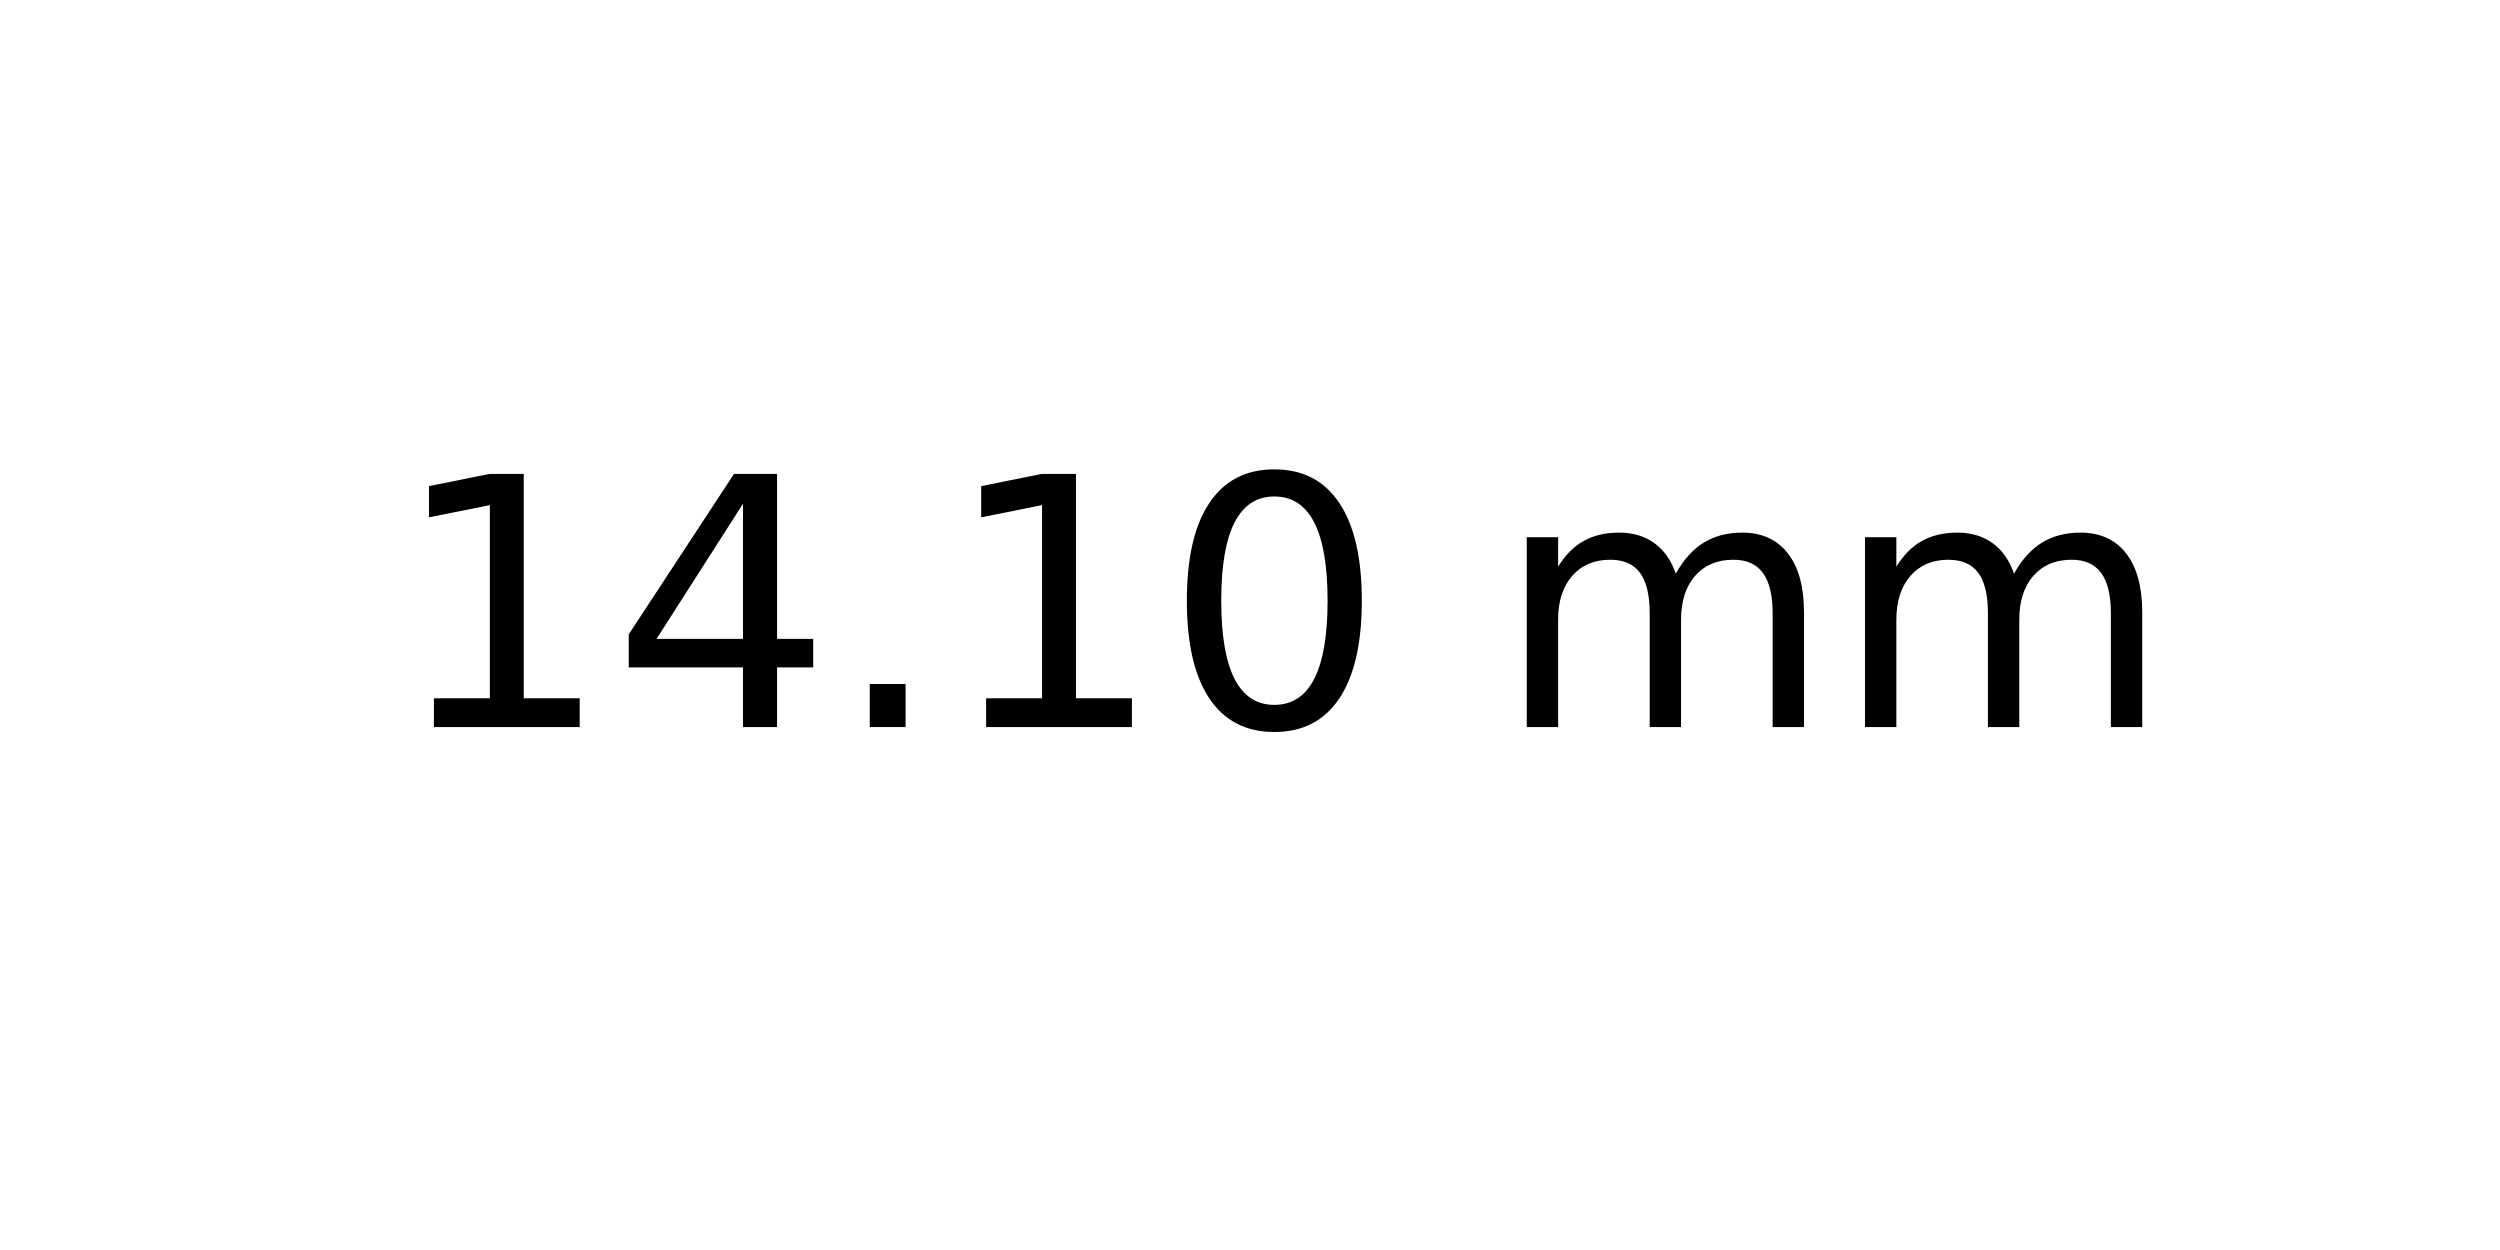
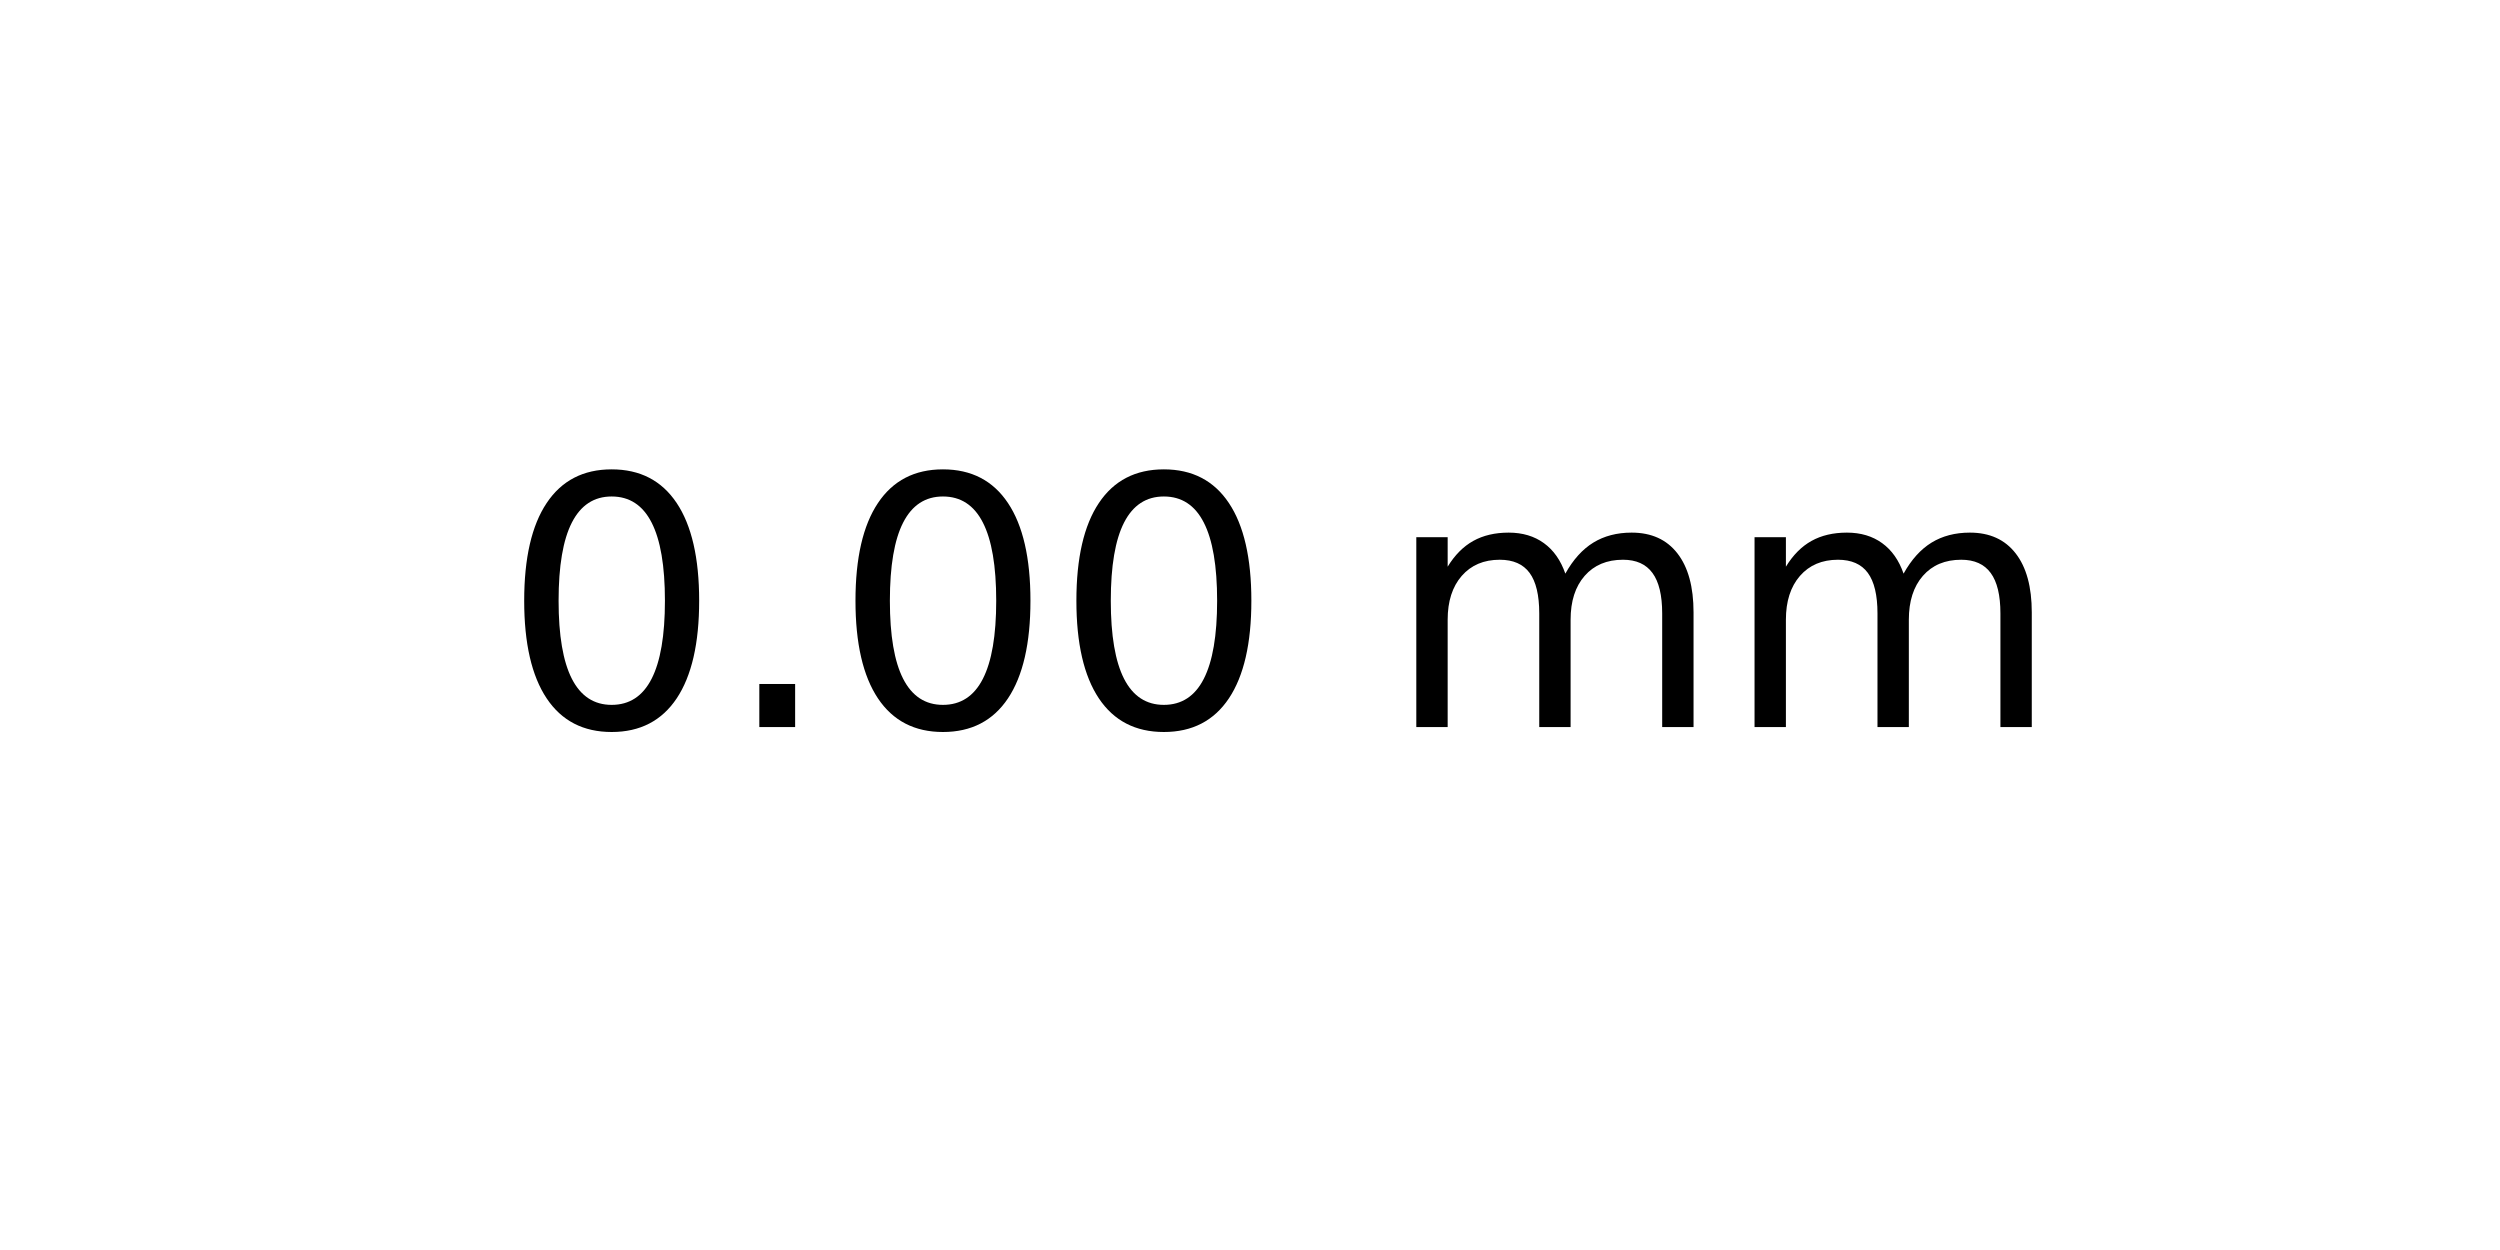
<svg xmlns="http://www.w3.org/2000/svg" xmlns:xlink="http://www.w3.org/1999/xlink" width="72pt" height="36pt" viewBox="0 0 72 36" version="1.1">
  <defs>
    <style type="text/css">*{stroke-linejoin: round; stroke-linecap: butt}</style>
  </defs>
  <g id="figure_1">
    <g id="axes_1">
      <g id="text_1">
-         <g transform="translate(11.25625 20.93937) scale(0.1 -0.1)">
+         <g transform="translate(14.4375 20.93937) scale(0.1 -0.1)">
          <defs>
-             <path id="DejaVuSans-31" d="M 794 531  L 1825 531  L 1825 4091  L 703 3866  L 703 4441  L 1819 4666  L 2450 4666  L 2450 531  L 3481 531  L 3481 0  L 794 0  L 794 531  z " transform="scale(0.015625)" />
-             <path id="DejaVuSans-34" d="M 2419 4116  L 825 1625  L 2419 1625  L 2419 4116  z M 2253 4666  L 3047 4666  L 3047 1625  L 3713 1625  L 3713 1100  L 3047 1100  L 3047 0  L 2419 0  L 2419 1100  L 313 1100  L 313 1709  L 2253 4666  z " transform="scale(0.015625)" />
+             <path id="DejaVuSans-30" d="M 2034 4250  Q 1547 4250 1301 3770  Q 1056 3291 1056 2328  Q 1056 1369 1301 889  Q 1547 409 2034 409  Q 2525 409 2770 889  Q 3016 1369 3016 2328  Q 3016 3291 2770 3770  Q 2525 4250 2034 4250  z M 2034 4750  Q 2819 4750 3233 4129  Q 3647 3509 3647 2328  Q 3647 1150 3233 529  Q 2819 -91 2034 -91  Q 1250 -91 836 529  Q 422 1150 422 2328  Q 422 3509 836 4129  Q 1250 4750 2034 4750  z " transform="scale(0.015625)" />
            <path id="DejaVuSans-2e" d="M 684 794  L 1344 794  L 1344 0  L 684 0  L 684 794  z " transform="scale(0.015625)" />
-             <path id="DejaVuSans-30" d="M 2034 4250  Q 1547 4250 1301 3770  Q 1056 3291 1056 2328  Q 1056 1369 1301 889  Q 1547 409 2034 409  Q 2525 409 2770 889  Q 3016 1369 3016 2328  Q 3016 3291 2770 3770  Q 2525 4250 2034 4250  z M 2034 4750  Q 2819 4750 3233 4129  Q 3647 3509 3647 2328  Q 3647 1150 3233 529  Q 2819 -91 2034 -91  Q 1250 -91 836 529  Q 422 1150 422 2328  Q 422 3509 836 4129  Q 1250 4750 2034 4750  z " transform="scale(0.015625)" />
            <path id="DejaVuSans-20" transform="scale(0.015625)" />
            <path id="DejaVuSans-6d" d="M 3328 2828  Q 3544 3216 3844 3400  Q 4144 3584 4550 3584  Q 5097 3584 5394 3201  Q 5691 2819 5691 2113  L 5691 0  L 5113 0  L 5113 2094  Q 5113 2597 4934 2840  Q 4756 3084 4391 3084  Q 3944 3084 3684 2787  Q 3425 2491 3425 1978  L 3425 0  L 2847 0  L 2847 2094  Q 2847 2600 2669 2842  Q 2491 3084 2119 3084  Q 1678 3084 1418 2786  Q 1159 2488 1159 1978  L 1159 0  L 581 0  L 581 3500  L 1159 3500  L 1159 2956  Q 1356 3278 1631 3431  Q 1906 3584 2284 3584  Q 2666 3584 2933 3390  Q 3200 3197 3328 2828  z " transform="scale(0.015625)" />
          </defs>
-           <use xlink:href="#DejaVuSans-31" />
-           <use xlink:href="#DejaVuSans-34" x="63.623" />
-           <use xlink:href="#DejaVuSans-2e" x="127.246" />
-           <use xlink:href="#DejaVuSans-31" x="159.033" />
-           <use xlink:href="#DejaVuSans-30" x="222.656" />
-           <use xlink:href="#DejaVuSans-20" x="286.279" />
-           <use xlink:href="#DejaVuSans-6d" x="318.066" />
-           <use xlink:href="#DejaVuSans-6d" x="415.479" />
+           <use xlink:href="#DejaVuSans-30" />
+           <use xlink:href="#DejaVuSans-2e" x="63.623" />
+           <use xlink:href="#DejaVuSans-30" x="95.41" />
+           <use xlink:href="#DejaVuSans-30" x="159.033" />
+           <use xlink:href="#DejaVuSans-20" x="222.656" />
+           <use xlink:href="#DejaVuSans-6d" x="254.443" />
+           <use xlink:href="#DejaVuSans-6d" x="351.855" />
        </g>
      </g>
    </g>
  </g>
</svg>
